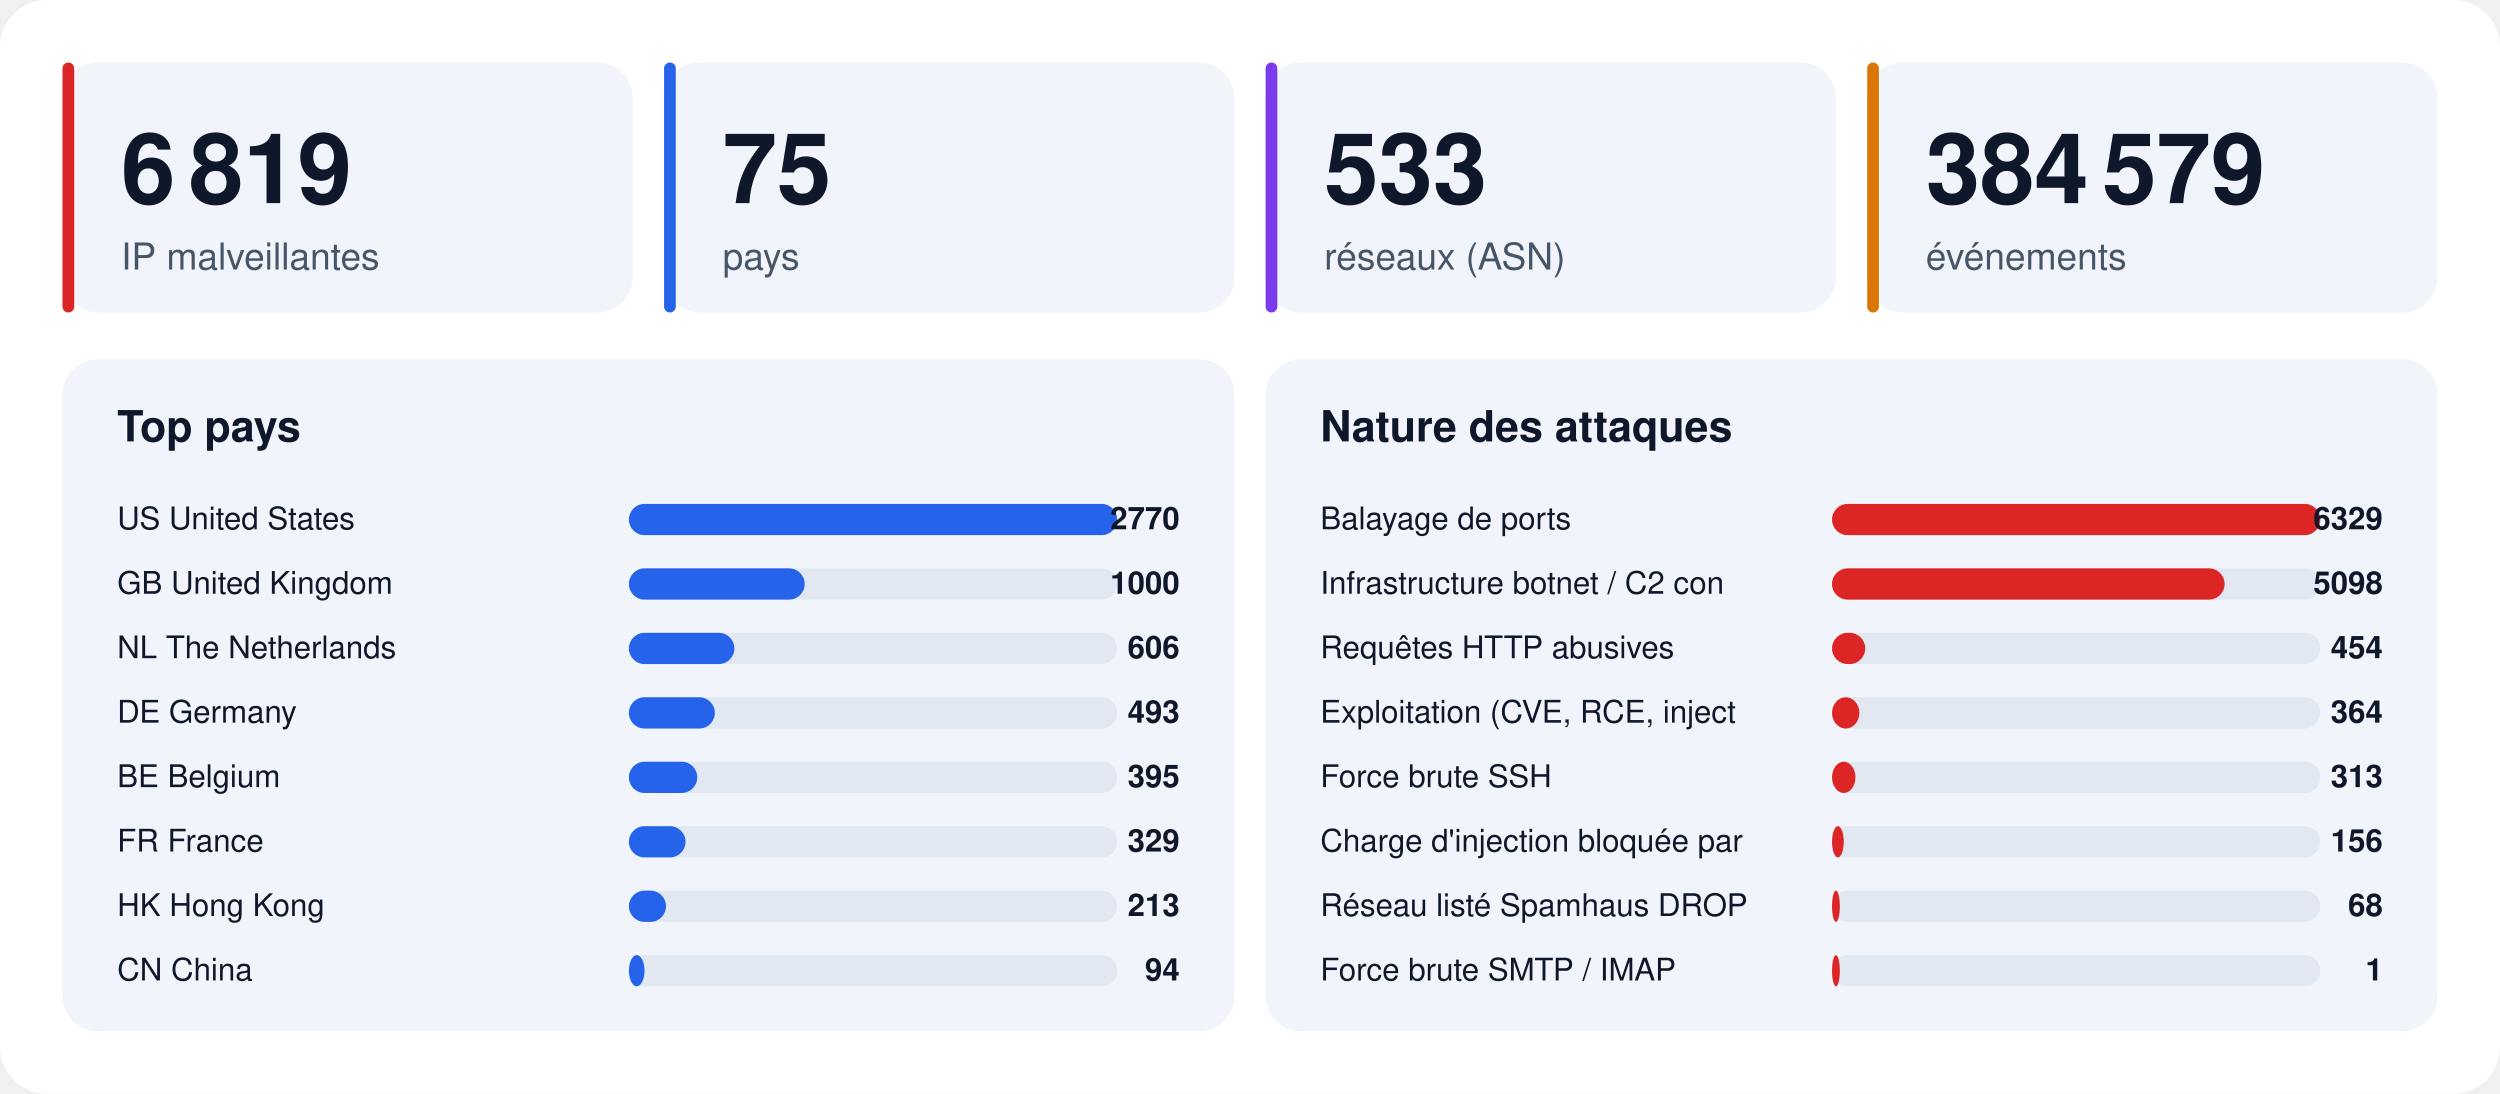
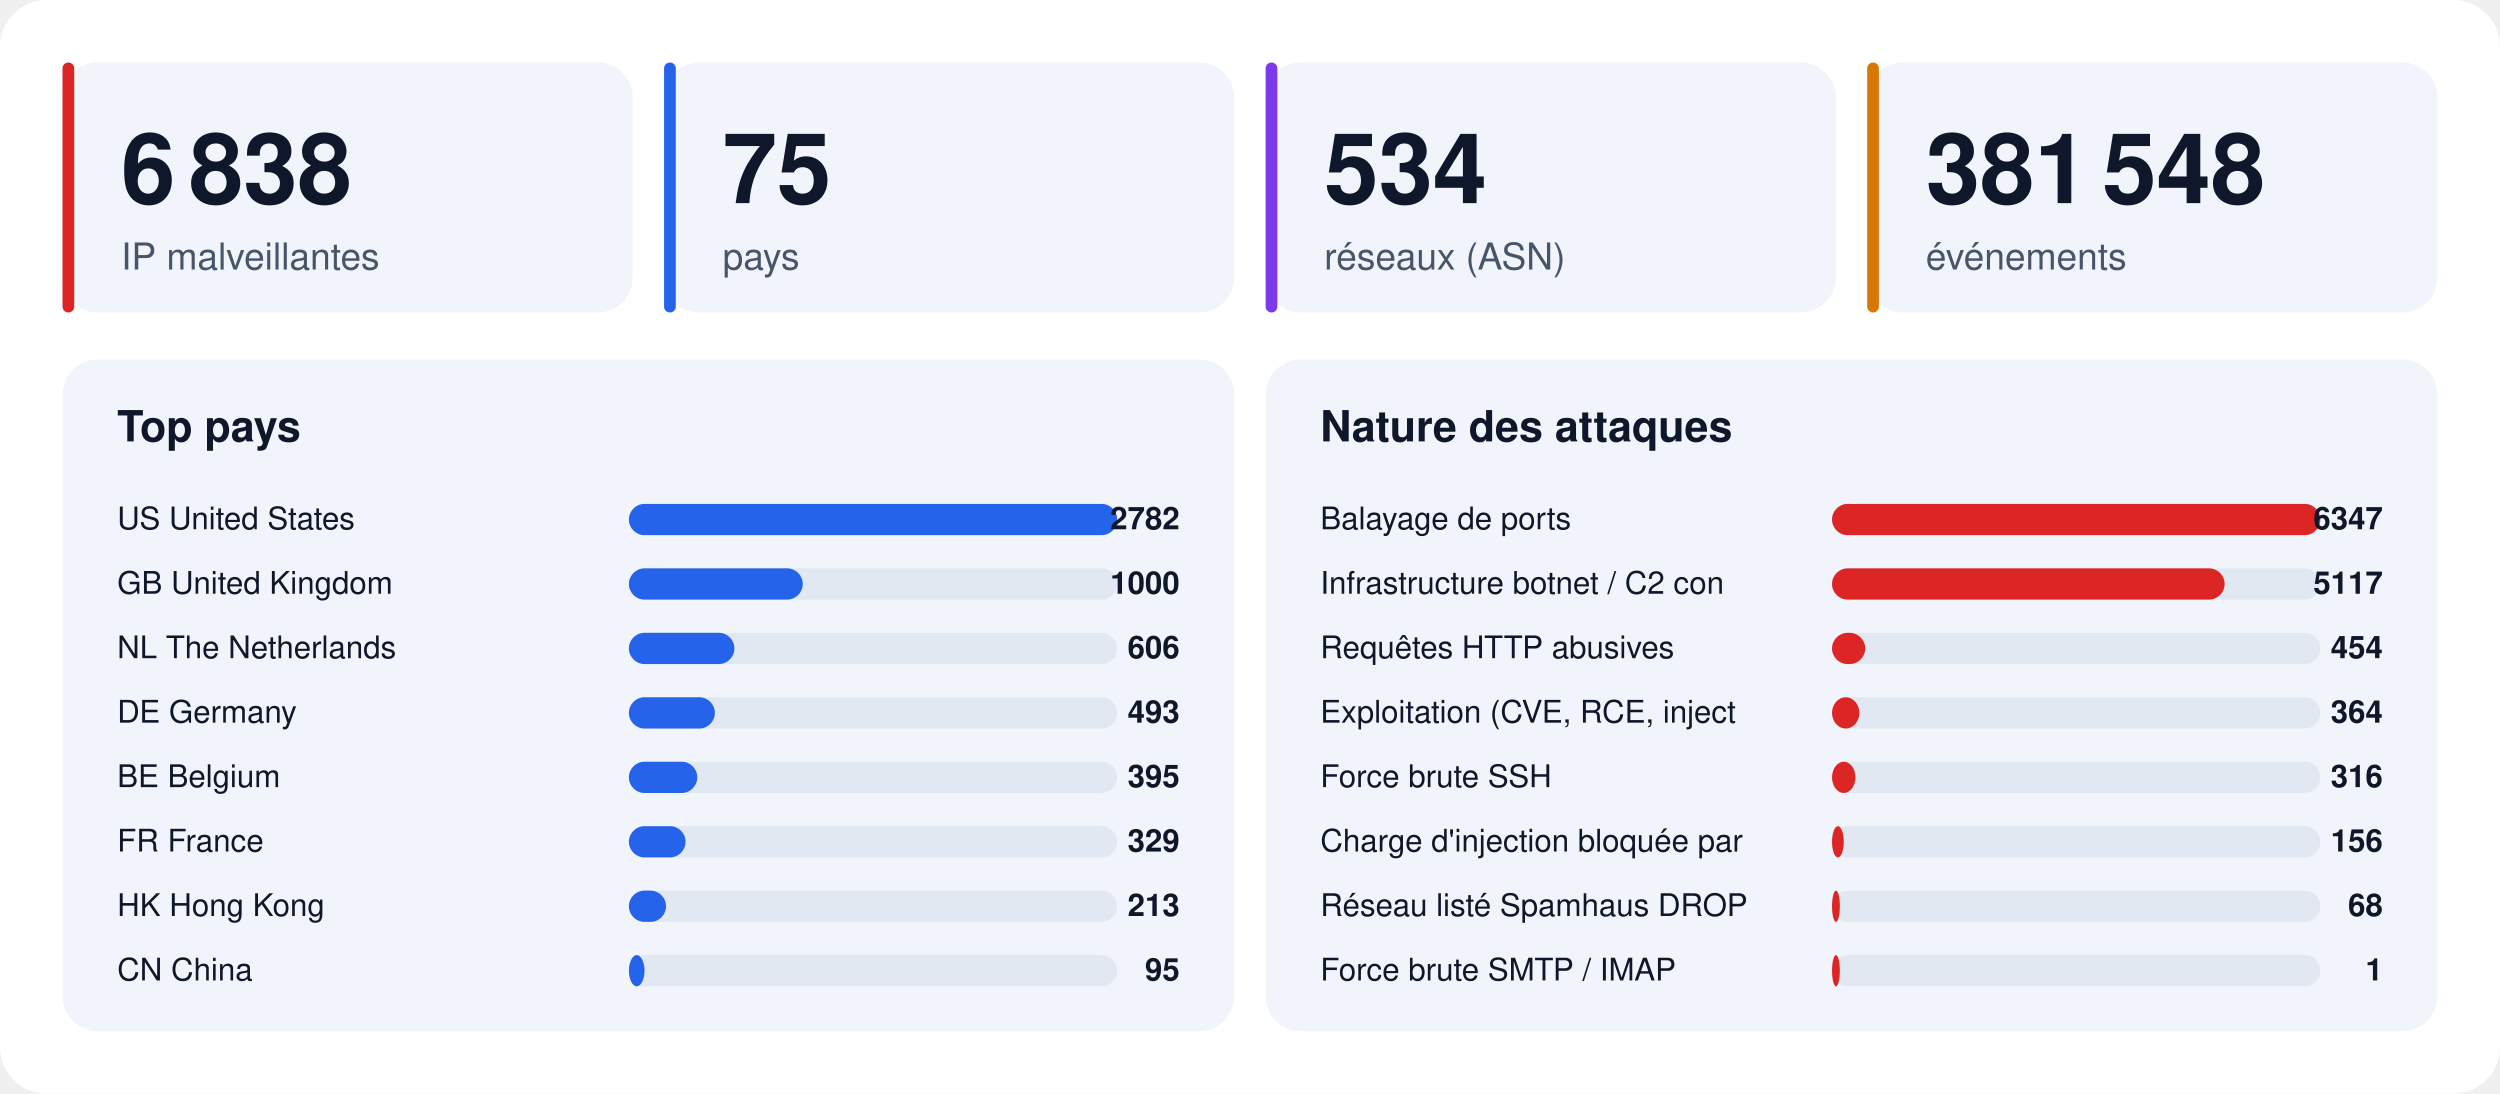
<svg xmlns="http://www.w3.org/2000/svg" width="1280" height="560" viewBox="0 0 1280 560" font-family="-apple-system,BlinkMacSystemFont,'Segoe UI',Helvetica,Arial,sans-serif">
  <rect width="1280" height="560" rx="24" fill="#ffffff" />
  <rect x="32" y="32" width="292" height="128" rx="18" fill="#f1f5fb" />
  <rect x="32" y="32" width="6" height="128" rx="3" fill="#dc2626" />
-   <text x="62" y="104" font-size="50" font-weight="800" fill="#0f172a">6 819</text>
+   <text x="62" y="104" font-size="50" font-weight="800" fill="#0f172a">6 838</text>
  <text x="62" y="138" font-size="19" fill="#475569">IP malveillantes</text>
  <rect x="340" y="32" width="292" height="128" rx="18" fill="#f1f5fb" />
  <rect x="340" y="32" width="6" height="128" rx="3" fill="#2563eb" />
  <text x="370" y="104" font-size="50" font-weight="800" fill="#0f172a">75</text>
  <text x="370" y="138" font-size="19" fill="#475569">pays</text>
  <rect x="648" y="32" width="292" height="128" rx="18" fill="#f1f5fb" />
  <rect x="648" y="32" width="6" height="128" rx="3" fill="#7c3aed" />
-   <text x="678" y="104" font-size="50" font-weight="800" fill="#0f172a">533</text>
+   <text x="678" y="104" font-size="50" font-weight="800" fill="#0f172a">534</text>
  <text x="678" y="138" font-size="19" fill="#475569">réseaux (ASN)</text>
  <rect x="956" y="32" width="292" height="128" rx="18" fill="#f1f5fb" />
  <rect x="956" y="32" width="6" height="128" rx="3" fill="#d97706" />
-   <text x="986" y="104" font-size="50" font-weight="800" fill="#0f172a">384 579</text>
+   <text x="986" y="104" font-size="50" font-weight="800" fill="#0f172a">381 548</text>
  <text x="986" y="138" font-size="19" fill="#475569">événements</text>
  <rect x="32" y="184" width="600" height="344" rx="18" fill="#f1f5fb" />
  <text x="60" y="226" font-size="22" font-weight="700" fill="#0f172a">Top pays</text>
  <text x="60" y="271" font-size="16" fill="#0f172a">US  United States</text>
  <rect x="322" y="258" width="250" height="16" rx="8" fill="#e2e8f2" />
  <rect x="322" y="258" width="250" height="16" rx="8" fill="#2563eb" />
-   <text x="604" y="271" font-size="16" font-weight="700" text-anchor="end" fill="#0f172a">2770</text>
+   <text x="604" y="271" font-size="16" font-weight="700" text-anchor="end" fill="#0f172a">2782</text>
  <text x="60" y="304" font-size="16" fill="#0f172a">GB  United Kingdom</text>
  <rect x="322" y="291" width="250" height="16" rx="8" fill="#e2e8f2" />
-   <rect x="322" y="291" width="90" height="16" rx="8" fill="#2563eb" />
+   <rect x="322" y="291" width="89" height="16" rx="8" fill="#2563eb" />
  <text x="604" y="304" font-size="16" font-weight="700" text-anchor="end" fill="#0f172a">1000</text>
  <text x="60" y="337" font-size="16" fill="#0f172a">NL  The Netherlands</text>
  <rect x="322" y="324" width="250" height="16" rx="8" fill="#e2e8f2" />
  <rect x="322" y="324" width="54" height="16" rx="8" fill="#2563eb" />
  <text x="604" y="337" font-size="16" font-weight="700" text-anchor="end" fill="#0f172a">606</text>
  <text x="60" y="370" font-size="16" fill="#0f172a">DE  Germany</text>
  <rect x="322" y="357" width="250" height="16" rx="8" fill="#e2e8f2" />
  <rect x="322" y="357" width="44" height="16" rx="8" fill="#2563eb" />
  <text x="604" y="370" font-size="16" font-weight="700" text-anchor="end" fill="#0f172a">493</text>
  <text x="60" y="403" font-size="16" fill="#0f172a">BE  Belgium</text>
  <rect x="322" y="390" width="250" height="16" rx="8" fill="#e2e8f2" />
  <rect x="322" y="390" width="35" height="16" rx="8" fill="#2563eb" />
  <text x="604" y="403" font-size="16" font-weight="700" text-anchor="end" fill="#0f172a">395</text>
  <text x="60" y="436" font-size="16" fill="#0f172a">FR  France</text>
  <rect x="322" y="423" width="250" height="16" rx="8" fill="#e2e8f2" />
  <rect x="322" y="423" width="29" height="16" rx="8" fill="#2563eb" />
  <text x="604" y="436" font-size="16" font-weight="700" text-anchor="end" fill="#0f172a">329</text>
  <text x="60" y="469" font-size="16" fill="#0f172a">HK  Hong Kong</text>
  <rect x="322" y="456" width="250" height="16" rx="8" fill="#e2e8f2" />
  <rect x="322" y="456" width="19" height="16" rx="8" fill="#2563eb" />
  <text x="604" y="469" font-size="16" font-weight="700" text-anchor="end" fill="#0f172a">213</text>
  <text x="60" y="502" font-size="16" fill="#0f172a">CN  China</text>
  <rect x="322" y="489" width="250" height="16" rx="8" fill="#e2e8f2" />
  <rect x="322" y="489" width="8" height="16" rx="8" fill="#2563eb" />
-   <text x="604" y="502" font-size="16" font-weight="700" text-anchor="end" fill="#0f172a">94</text>
+   <text x="604" y="502" font-size="16" font-weight="700" text-anchor="end" fill="#0f172a">95</text>
  <rect x="648" y="184" width="600" height="344" rx="18" fill="#f1f5fb" />
  <text x="676" y="226" font-size="22" font-weight="700" fill="#0f172a">Nature des attaques</text>
  <text x="676" y="271" font-size="16" fill="#0f172a">Balayage de ports</text>
  <rect x="938" y="258" width="250" height="16" rx="8" fill="#e2e8f2" />
  <rect x="938" y="258" width="250" height="16" rx="8" fill="#dc2626" />
-   <text x="1220" y="271" font-size="16" font-weight="700" text-anchor="end" fill="#0f172a">6329</text>
+   <text x="1220" y="271" font-size="16" font-weight="700" text-anchor="end" fill="#0f172a">6347</text>
  <text x="676" y="304" font-size="16" fill="#0f172a">Infrastructure botnet / C2 con</text>
  <rect x="938" y="291" width="250" height="16" rx="8" fill="#e2e8f2" />
  <rect x="938" y="291" width="201" height="16" rx="8" fill="#dc2626" />
-   <text x="1220" y="304" font-size="16" font-weight="700" text-anchor="end" fill="#0f172a">5098</text>
+   <text x="1220" y="304" font-size="16" font-weight="700" text-anchor="end" fill="#0f172a">5117</text>
  <text x="676" y="337" font-size="16" fill="#0f172a">Requêtes HTTP abusives</text>
  <rect x="938" y="324" width="250" height="16" rx="8" fill="#e2e8f2" />
  <rect x="938" y="324" width="17" height="16" rx="8" fill="#dc2626" />
  <text x="1220" y="337" font-size="16" font-weight="700" text-anchor="end" fill="#0f172a">454</text>
  <text x="676" y="370" font-size="16" fill="#0f172a">Exploitation (CVE, RCE, inject</text>
  <rect x="938" y="357" width="250" height="16" rx="8" fill="#e2e8f2" />
  <rect x="938" y="357" width="14" height="16" rx="8" fill="#dc2626" />
  <text x="1220" y="370" font-size="16" font-weight="700" text-anchor="end" fill="#0f172a">364</text>
  <text x="676" y="403" font-size="16" fill="#0f172a">Force brute SSH</text>
  <rect x="938" y="390" width="250" height="16" rx="8" fill="#e2e8f2" />
  <rect x="938" y="390" width="12" height="16" rx="8" fill="#dc2626" />
-   <text x="1220" y="403" font-size="16" font-weight="700" text-anchor="end" fill="#0f172a">313</text>
+   <text x="1220" y="403" font-size="16" font-weight="700" text-anchor="end" fill="#0f172a">316</text>
  <text x="676" y="436" font-size="16" fill="#0f172a">Charge d'injection bloquée par</text>
  <rect x="938" y="423" width="250" height="16" rx="8" fill="#e2e8f2" />
  <rect x="938" y="423" width="6" height="16" rx="8" fill="#dc2626" />
  <text x="1220" y="436" font-size="16" font-weight="700" text-anchor="end" fill="#0f172a">156</text>
  <text x="676" y="469" font-size="16" fill="#0f172a">Réseau listé Spamhaus DROP</text>
  <rect x="938" y="456" width="250" height="16" rx="8" fill="#e2e8f2" />
  <rect x="938" y="456" width="4" height="16" rx="8" fill="#dc2626" />
  <text x="1220" y="469" font-size="16" font-weight="700" text-anchor="end" fill="#0f172a">68</text>
  <text x="676" y="502" font-size="16" fill="#0f172a">Force brute SMTP / IMAP</text>
  <rect x="938" y="489" width="250" height="16" rx="8" fill="#e2e8f2" />
  <rect x="938" y="489" width="4" height="16" rx="8" fill="#dc2626" />
  <text x="1220" y="502" font-size="16" font-weight="700" text-anchor="end" fill="#0f172a">1</text>
</svg>
